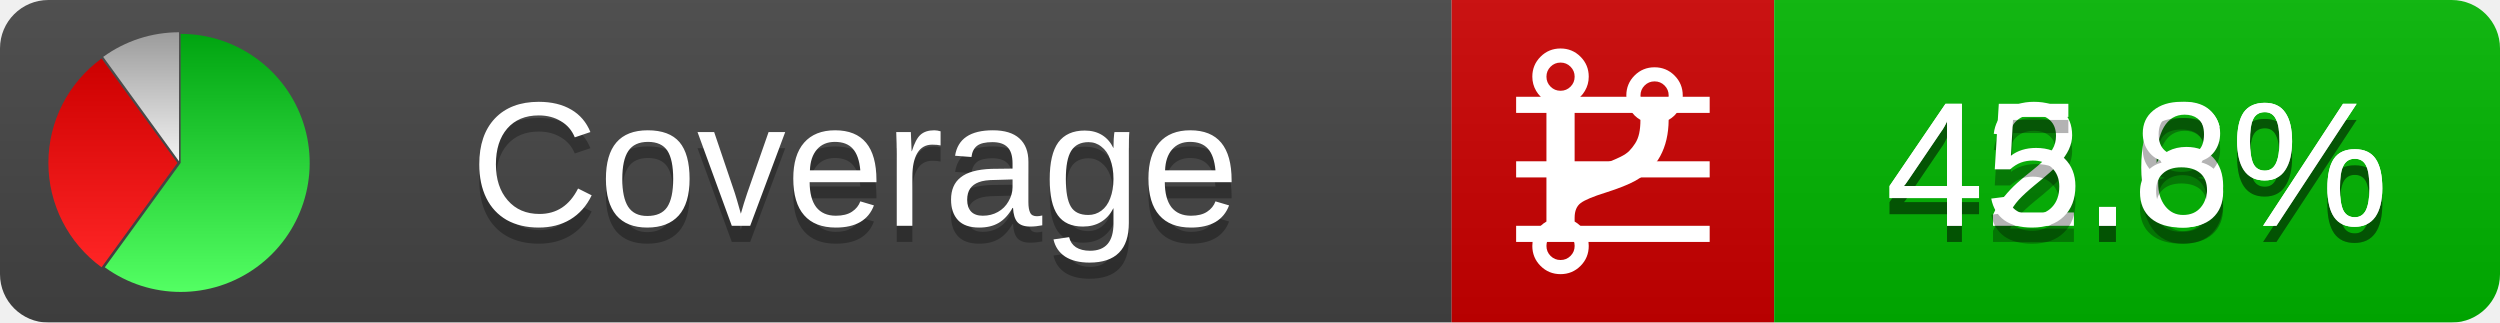
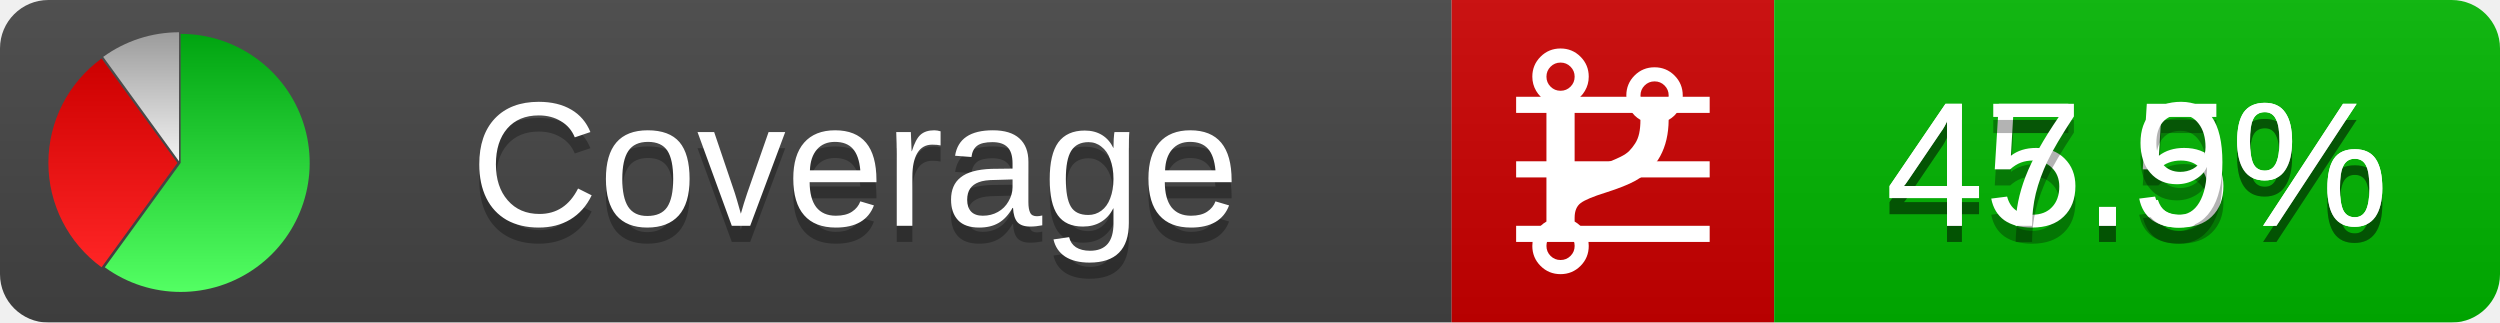
<svg xmlns="http://www.w3.org/2000/svg" xmlns:xlink="http://www.w3.org/1999/xlink" width="155" height="20">
  <style type="text/css">
          
            @keyframes fadeout {
              0 % { visibility: visible; opacity: 1; }
              40% { visibility: visible; opacity: 1; }
              50% { visibility: hidden; opacity: 0; }
              90% { visibility: hidden; opacity: 0; }
              100% { visibility: visible; opacity: 1; }
            }
            @keyframes fadein {
              0% { visibility: hidden; opacity: 0; }
              40% { visibility: hidden; opacity: 0; }
              50% { visibility: visible; opacity: 1; }
              90% { visibility: visible; opacity: 1; }
              100% { visibility: hidden; opacity: 0; }
            }
            .linecoverage {
                animation-duration: 10s;
                animation-name: fadeout;
                animation-iteration-count: infinite;
            }
            .branchcoverage {
                animation-duration: 10s;
                animation-name: fadein;
                animation-iteration-count: infinite;
            }
          
    </style>
  <defs>
    <linearGradient id="gradient" x2="0" y2="100%">
      <stop offset="0" stop-color="#bbb" stop-opacity=".1" />
      <stop offset="1" stop-opacity=".1" />
    </linearGradient>
    <linearGradient id="green" x2="0" y2="100%">
      <stop offset="0" stop-color="#00A410" />
      <stop offset="1" stop-color="#53FF63" />
    </linearGradient>
    <linearGradient id="red" x2="0" y2="100%">
      <stop offset="0" stop-color="#C00" />
      <stop offset="1" stop-color="#FF2525" />
    </linearGradient>
    <linearGradient id="gray" x2="0" y2="100%">
      <stop offset="0" stop-color="#9B9B9B" />
      <stop offset="1" stop-color="#F3F3F3" />
    </linearGradient>
    <mask id="mask">
      <rect width="155" height="20" rx="3" fill="#fff" />
    </mask>
    <g id="icon">
      <path style="fill:url(#green);" d="M205,202.5 l0,-200 a200,200 0 1,1 -117.558,361.803 z" />
      <path style="fill:url(#red);" d="M200,202.5 l-117.558,161.803 a200,200 0 0,1 0,-323.607 z" />
      <path style="fill:url(#gray);" d="M202.5,200 l-117.558,-161.803 a200,200 0 0,1 117.558,-38.196 z" />
    </g>
  </defs>
  <g mask="url(#mask)">
    <rect x="0" y="0" width="90" height="20" fill="#444" />
    <rect x="90" y="0" width="20" height="20" fill="#c00" />
    <rect x="110" y="0" width="45" height="20" fill="#00B600" />
    <rect x="0" y="0" width="155" height="20" fill="url(#gradient)" />
  </g>
  <g>
    <path class="linecoverage" stroke="#fff" d="M94 6.5 h12 M94 10.5 h12 M94 14.5 h12" />
    <path class="branchcoverage" fill="#fff" d="m 97.628,15.247 q 0,-0.364 -0.255,-0.619 -0.255,-0.255 -0.619,-0.255 -0.364,0 -0.619,0.255 -0.255,0.255 -0.255,0.619 0,0.364 0.255,0.619 0.255,0.255 0.619,0.255 0.364,0 0.619,-0.255 0.255,-0.255 0.255,-0.619 z m 0,-10.493 q 0,-0.364 -0.255,-0.619 -0.255,-0.255 -0.619,-0.255 -0.364,0 -0.619,0.255 -0.255,0.255 -0.255,0.619 0,0.364 0.255,0.619 0.255,0.255 0.619,0.255 0.364,0 0.619,-0.255 0.255,-0.255 0.255,-0.619 z m 5.83,1.166 q 0,-0.364 -0.255,-0.619 -0.255,-0.255 -0.619,-0.255 -0.364,0 -0.619,0.255 -0.255,0.255 -0.255,0.619 0,0.364 0.255,0.619 0.255,0.255 0.619,0.255 0.364,0 0.619,-0.255 0.255,-0.255 0.255,-0.619 z m 0.874,0 q 0,0.474 -0.237,0.879 -0.237,0.405 -0.638,0.633 -0.018,2.614 -2.059,3.771 -0.619,0.346 -1.849,0.738 -1.166,0.364 -1.544,0.647 -0.378,0.282 -0.378,0.911 l 0,0.237 q 0.401,0.228 0.638,0.633 0.237,0.405 0.237,0.879 0,0.729 -0.51,1.239 -0.51,0.51 -1.239,0.51 -0.729,0 -1.239,-0.51 -0.51,-0.51 -0.51,-1.239 0,-0.474 0.237,-0.879 0.237,-0.405 0.638,-0.633 l 0,-7.469 q -0.401,-0.228 -0.638,-0.633 -0.237,-0.405 -0.237,-0.879 0,-0.729 0.51,-1.239 0.51,-0.51 1.239,-0.51 0.729,0 1.239,0.51 0.51,0.51 0.51,1.239 0,0.474 -0.237,0.879 -0.237,0.405 -0.638,0.633 l 0,4.527 q 0.492,-0.237 1.403,-0.519 0.501,-0.155 0.797,-0.269 0.296,-0.114 0.642,-0.282 0.346,-0.169 0.537,-0.36 0.191,-0.191 0.369,-0.465 0.178,-0.273 0.255,-0.633 0.077,-0.36 0.077,-0.833 -0.401,-0.228 -0.638,-0.633 -0.237,-0.405 -0.237,-0.879 0,-0.729 0.51,-1.239 0.51,-0.51 1.239,-0.51 0.729,0 1.239,0.51 0.51,0.51 0.51,1.239 z" />
  </g>
  <g fill="#fff" text-anchor="middle" font-family="Verdana,Arial,Geneva,sans-serif" font-size="11">
    <a xlink:href="https://github.com/danielpalme/ReportGenerator" target="_top">
      <use xlink:href="#icon" transform="translate(3,2) scale(.04)" />
    </a>
    <text x="53" y="15" fill="#010101" fill-opacity=".3">Coverage</text>
    <text x="53" y="14" fill="#fff">Coverage</text>
-     <text class="linecoverage" x="132.5" y="15" fill="#010101" fill-opacity=".3">42.6%</text>
-     <text class="linecoverage" x="132.5" y="14">42.6%</text>
-     <text class="branchcoverage" x="132.5" y="15" fill="#010101" fill-opacity=".3">45.8%</text>
-     <text class="branchcoverage" x="132.5" y="14">45.8%</text>
+     <text class="linecoverage" x="132.5" y="15" fill="#010101" fill-opacity=".3">45.5%</text>
+     <text class="linecoverage" x="132.5" y="14">45.5%</text>
+     <text class="branchcoverage" x="132.5" y="15" fill="#010101" fill-opacity=".3">47.9%</text>
+     <text class="branchcoverage" x="132.5" y="14">47.9%</text>
  </g>
  <g>
    <rect class="linecoverage" x="90" y="0" width="65" height="20" fill-opacity="0" />
    <rect class="branchcoverage" x="90" y="0" width="65" height="20" fill-opacity="0" />
  </g>
</svg>
